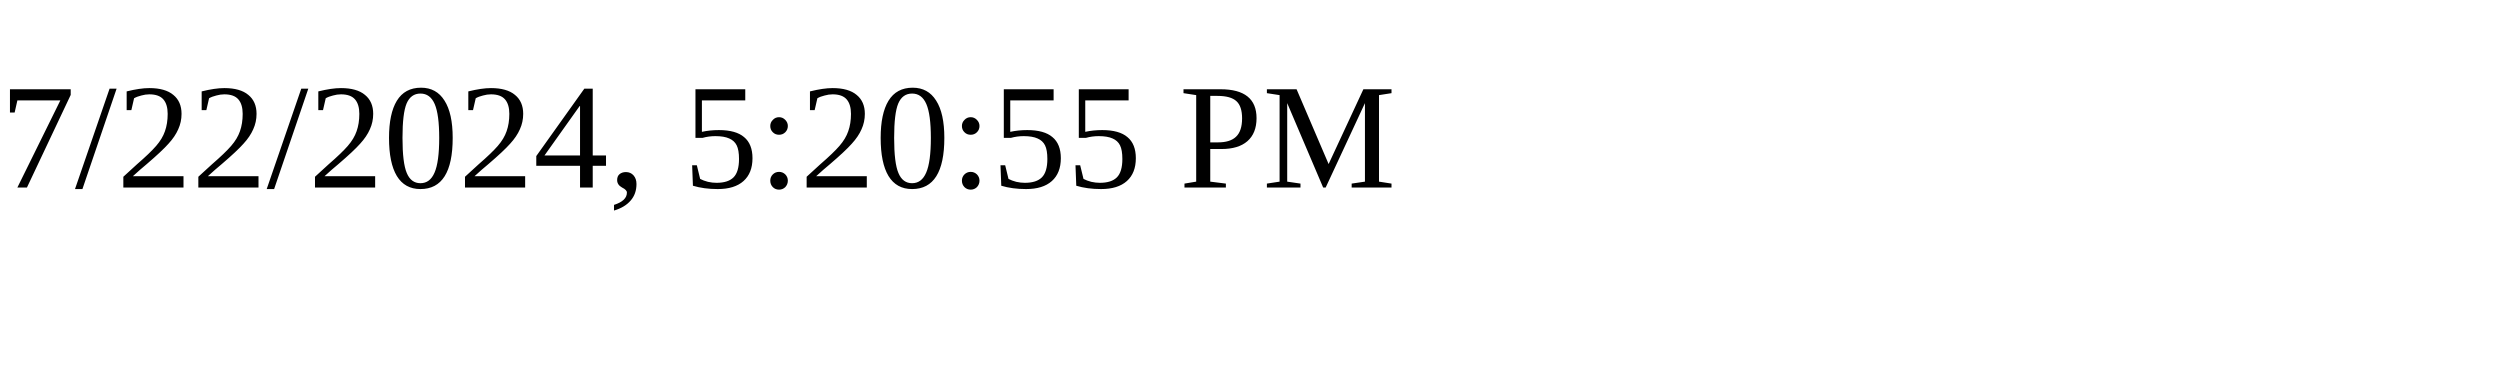
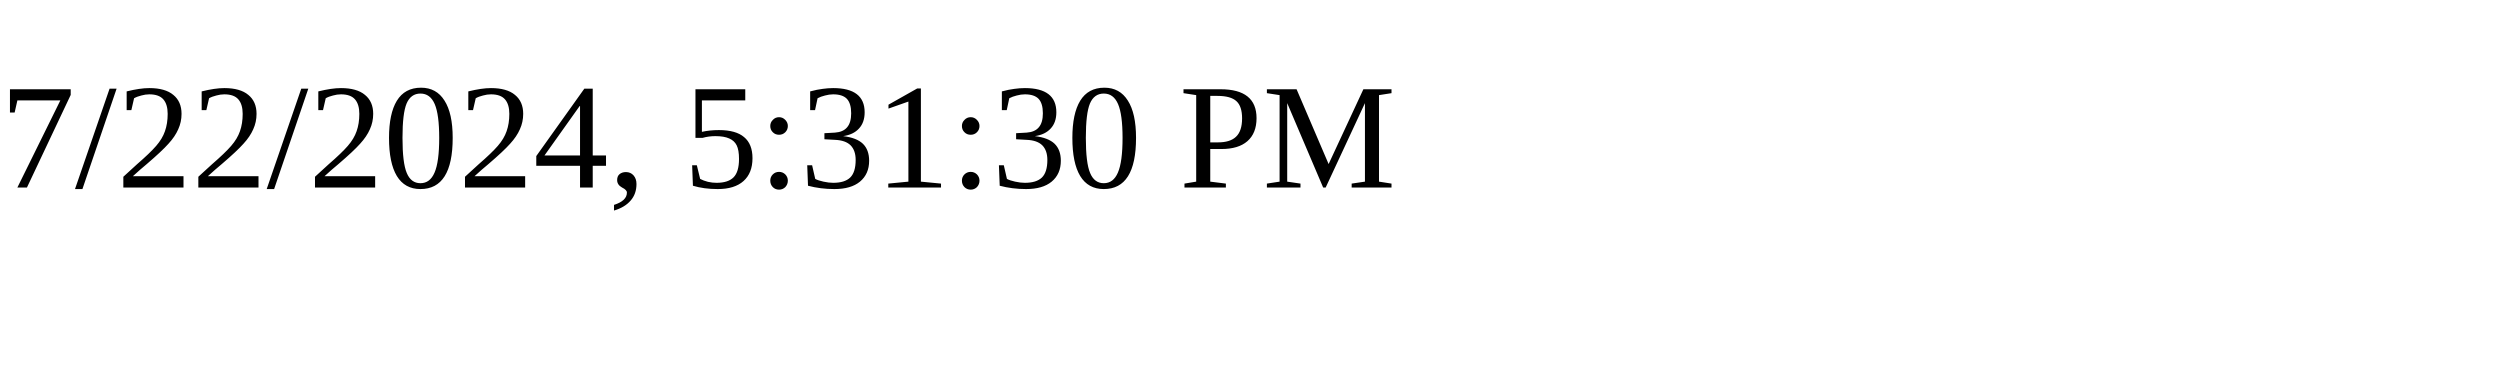
<svg xmlns="http://www.w3.org/2000/svg" height="30" width="200">
-   <text x="0" y="15">7/22/2024, 5:20:55 PM</text>
+   <text x="0" y="15">7/22/2024, 5:31:30 PM</text>
</svg>
